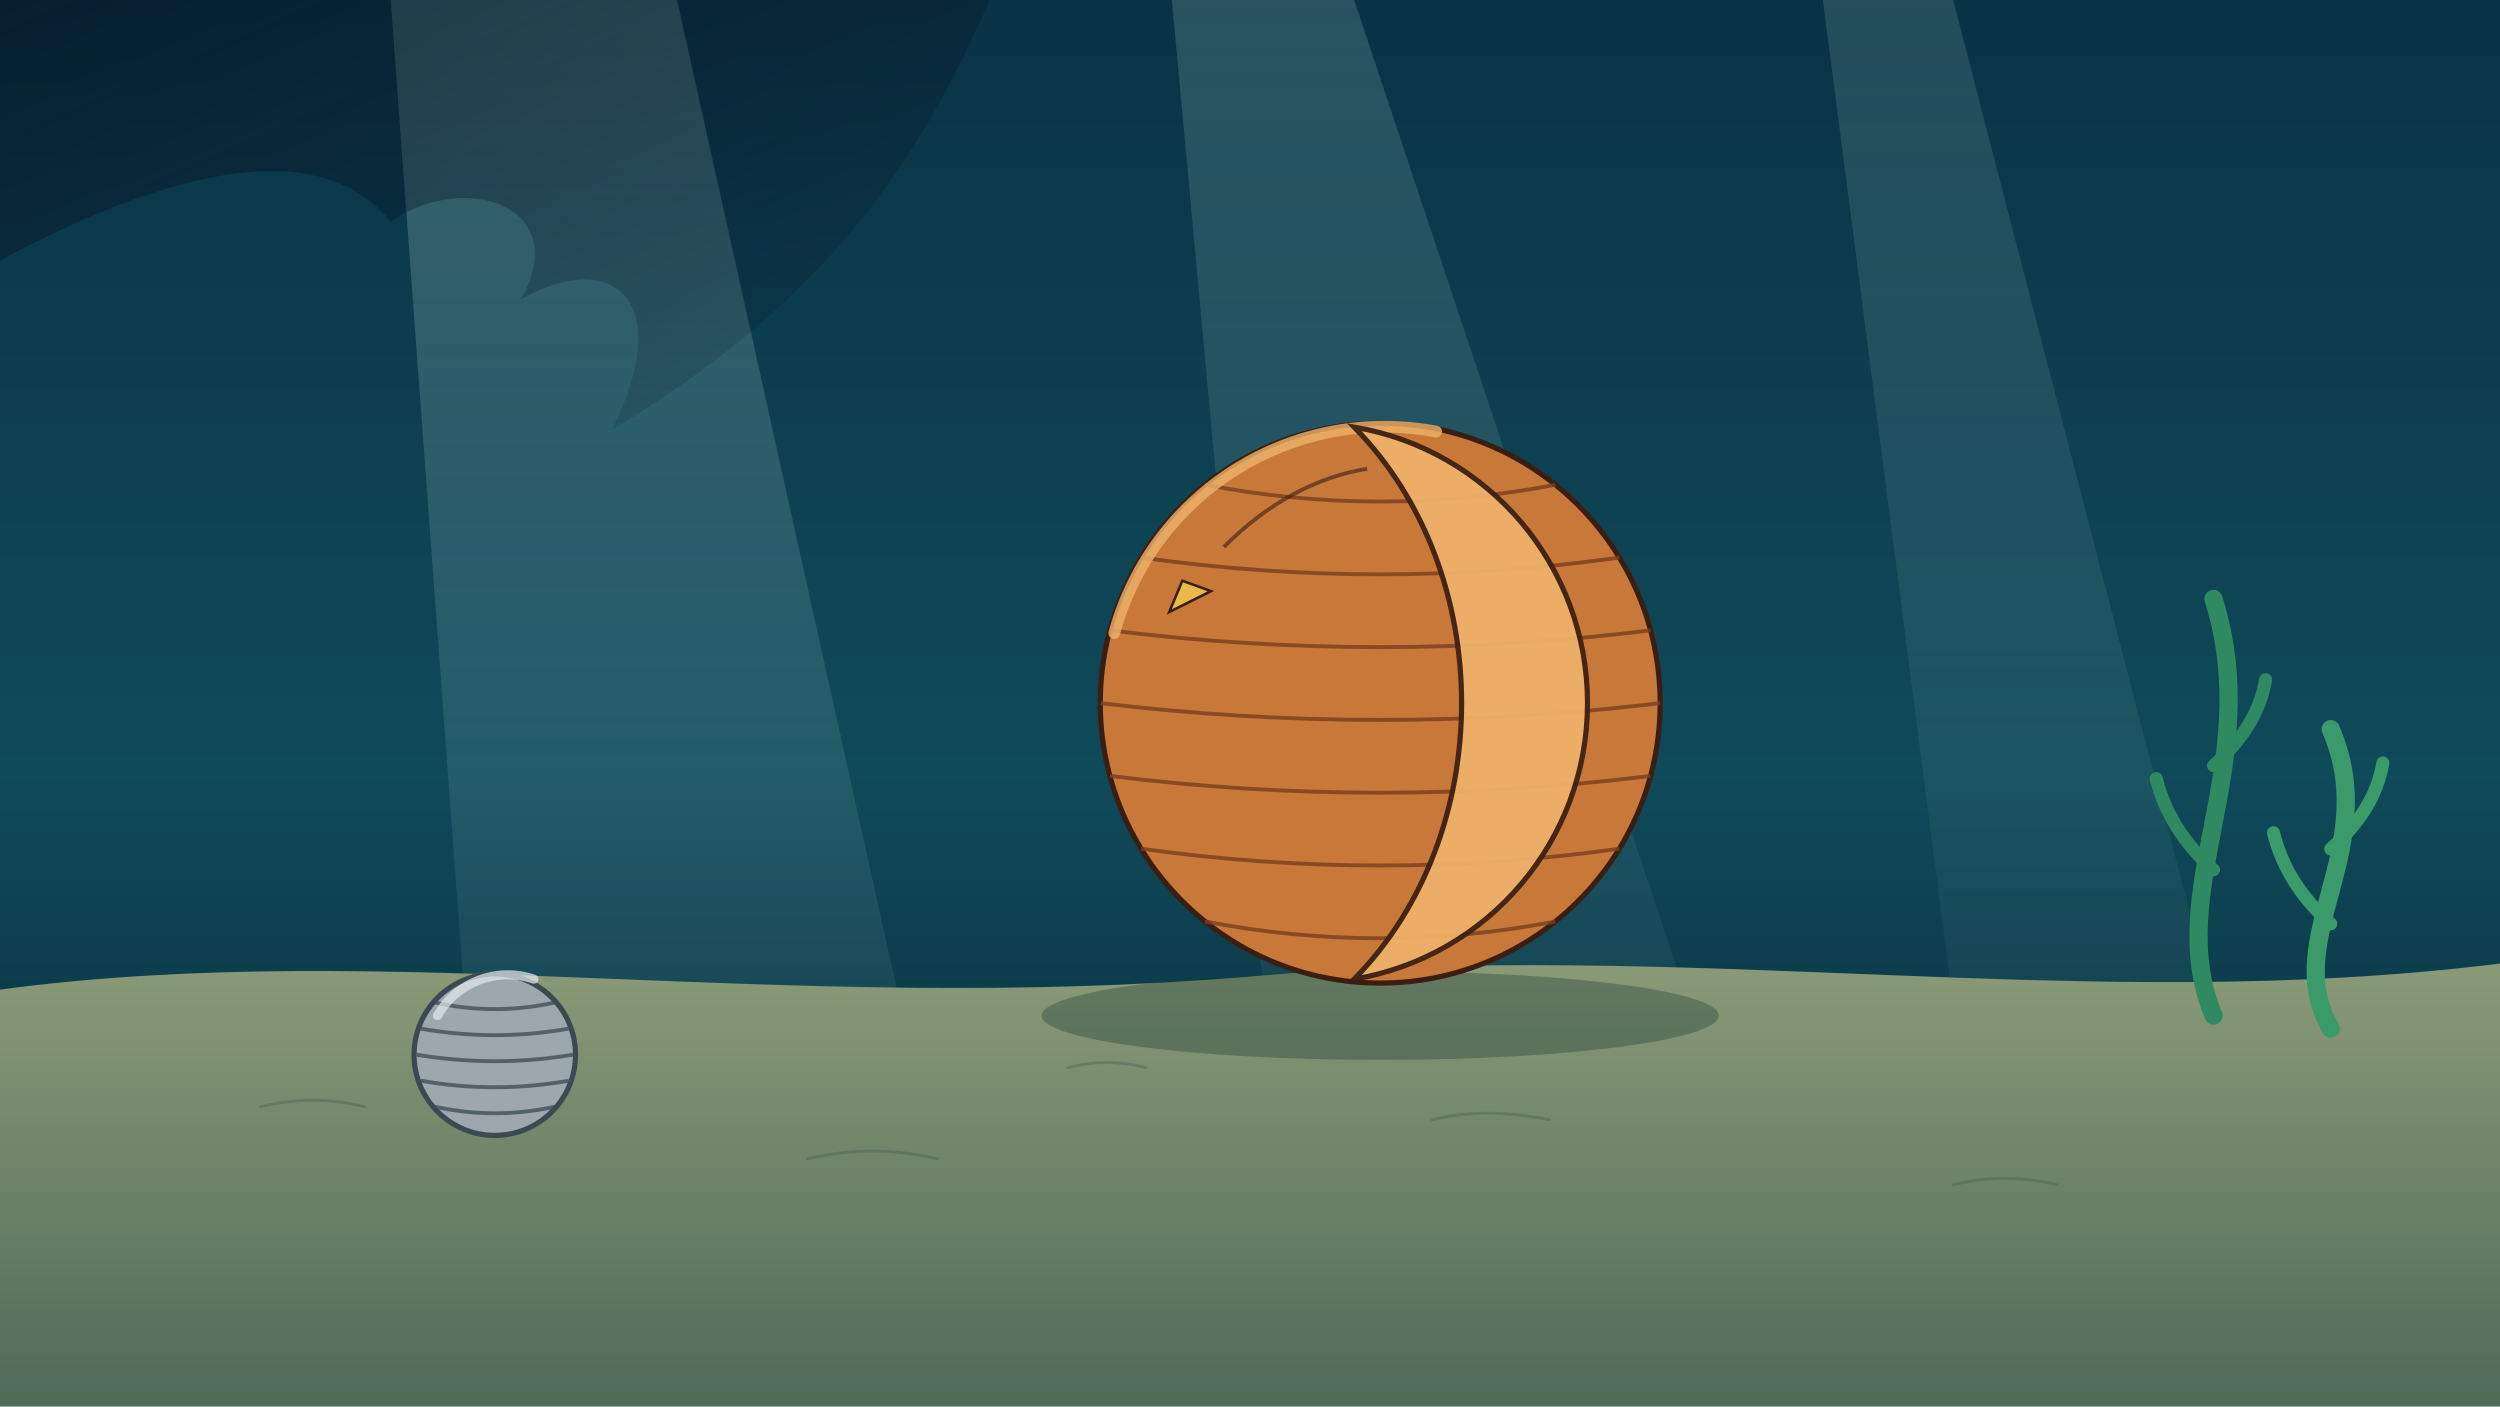
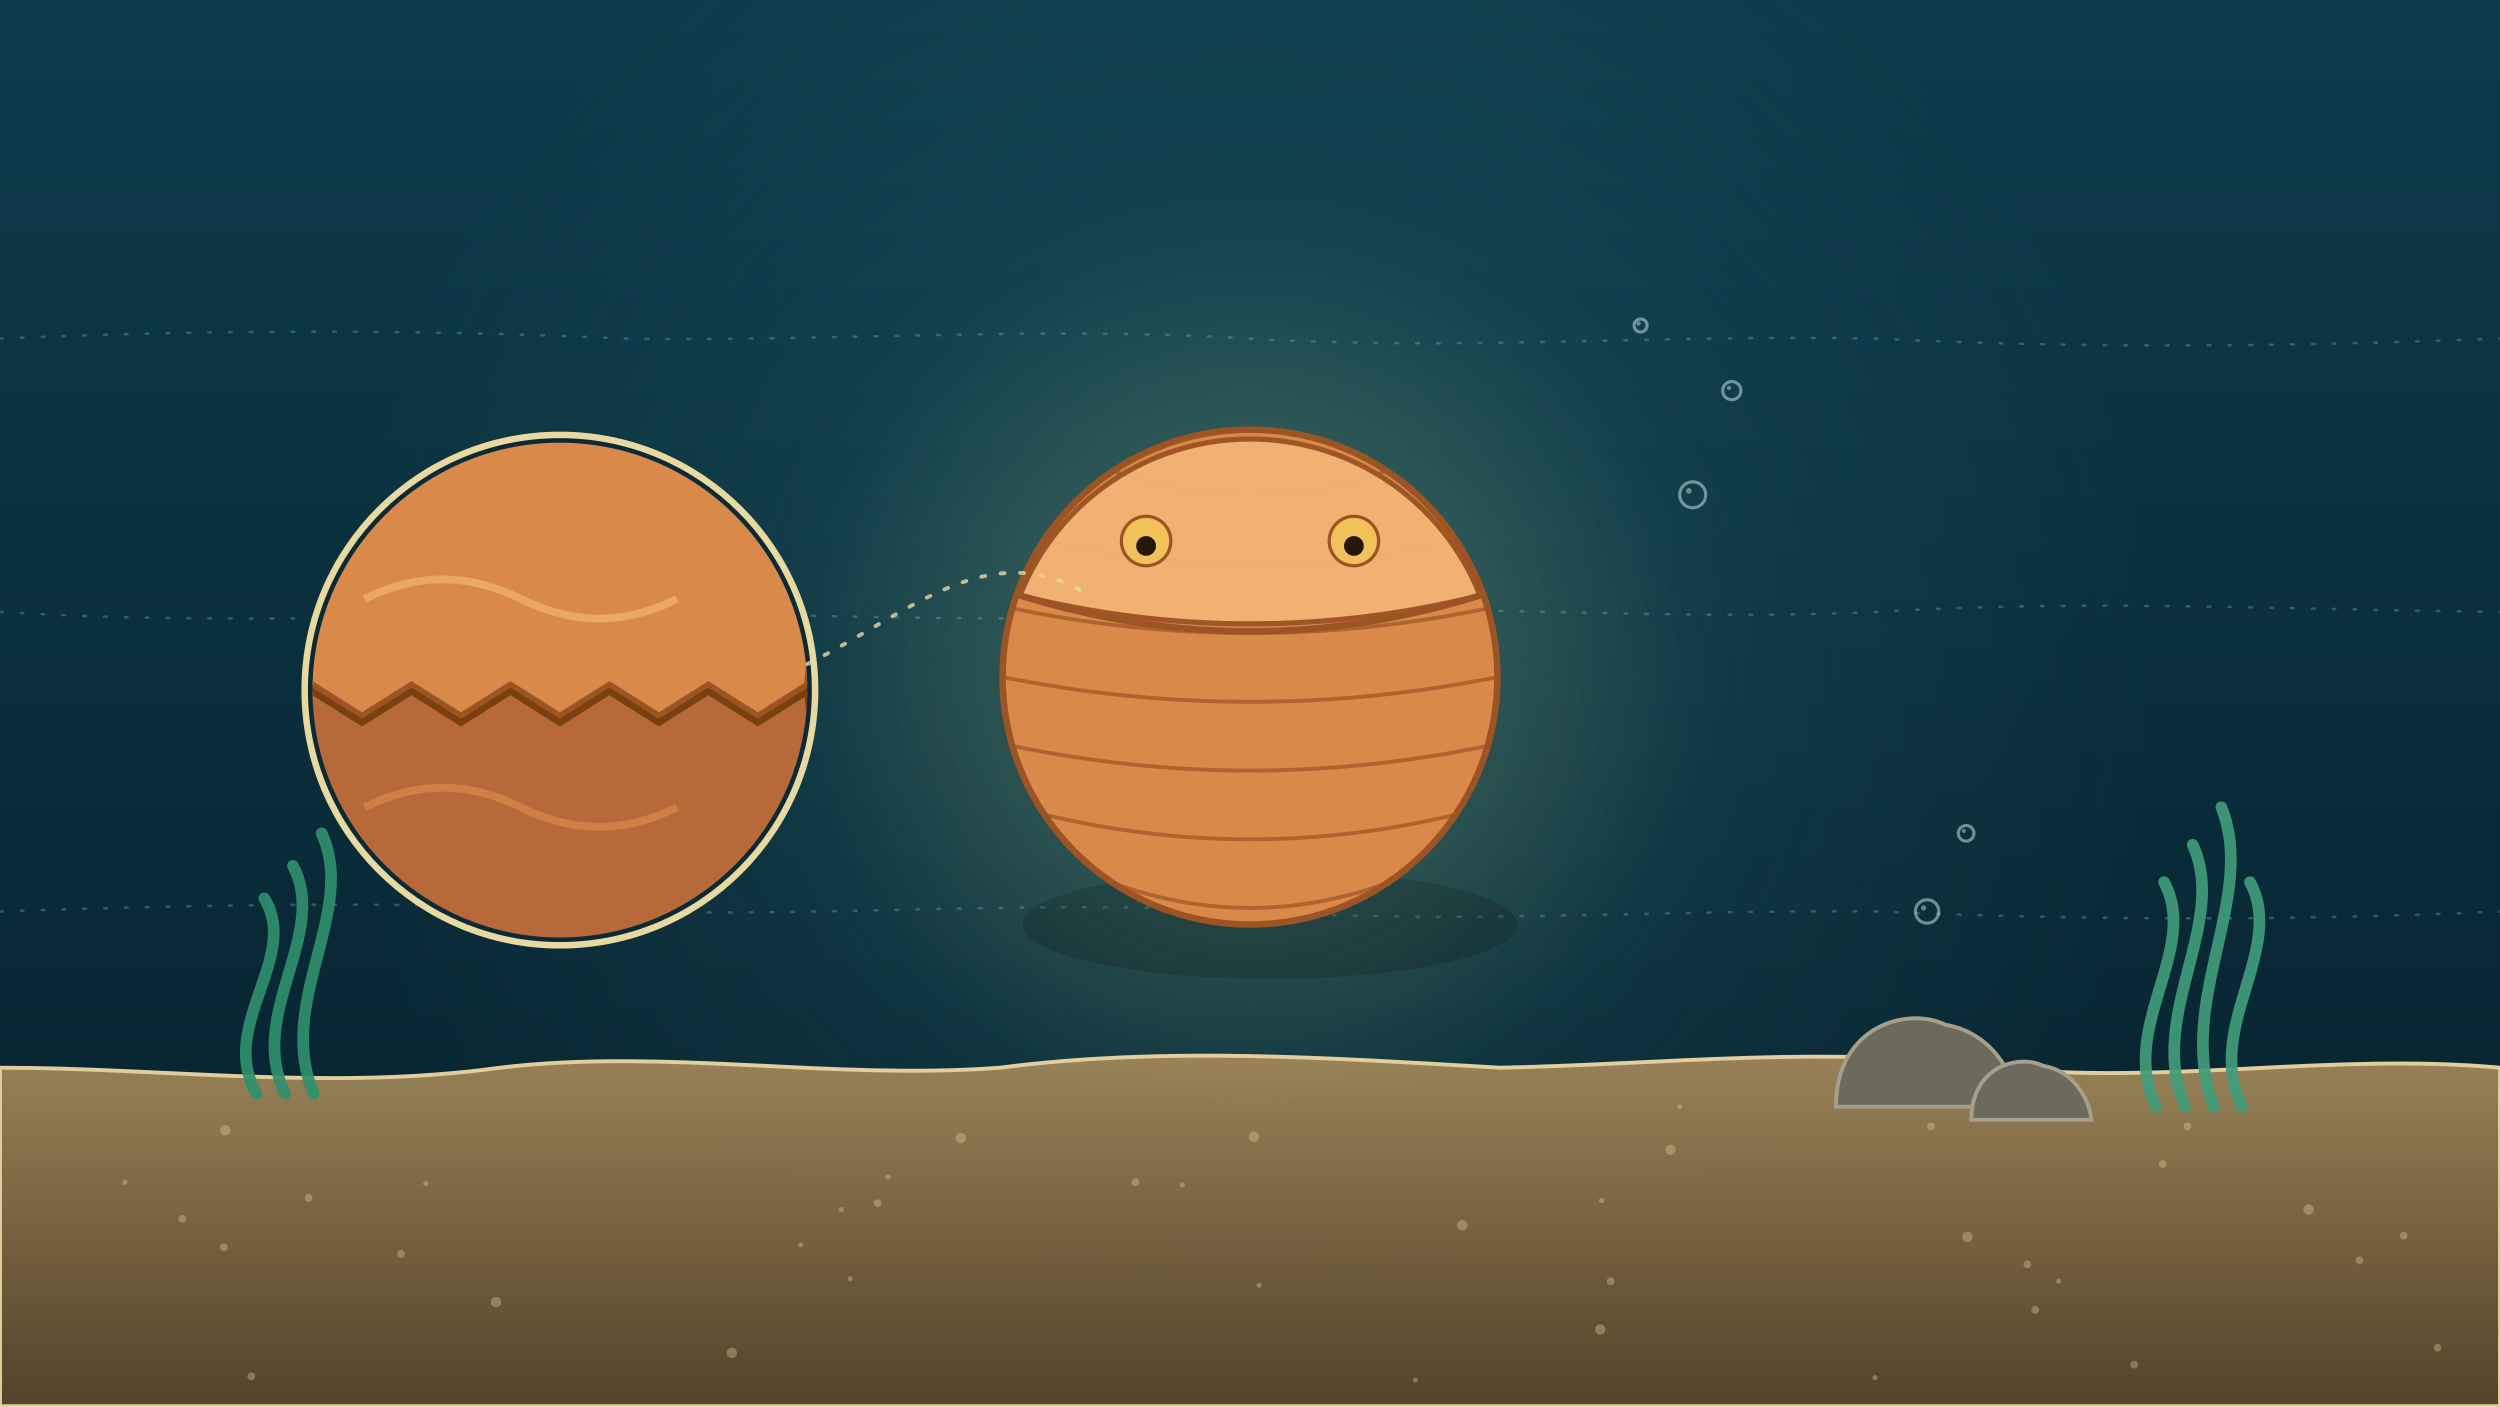
<svg xmlns="http://www.w3.org/2000/svg" viewBox="0 0 1920 1080" width="1920" height="1080">
  <defs>
-     <linearGradient id="U033sea" x1="0" y1="0" x2="0" y2="1">
-       <stop offset="0" stop-color="#0a3345" stop-opacity="1" />
-       <stop offset="0.55" stop-color="#0f4a5a" stop-opacity="1" />
-       <stop offset="1" stop-color="#072432" stop-opacity="1" />
+     <linearGradient id="U034bg" x1="0" y1="0" x2="0" y2="1">
+       <stop offset="0" stop-color="#0e3b4a" />
+       <stop offset="1" stop-color="#06202c" />
    </linearGradient>
-     <linearGradient id="U033shaft" x1="0" y1="0" x2="0" y2="1">
-       <stop offset="0" stop-color="#d8fff4" stop-opacity="0.22" />
-       <stop offset="1" stop-color="#d8fff4" stop-opacity="0" />
+     <radialGradient id="U034bgg" cx="960" cy="520" r="700" gradientUnits="userSpaceOnUse">
+       <stop offset="0" stop-color="#5ec2b7" stop-opacity="0.28" />
+       <stop offset=".55" stop-color="#5ec2b7" stop-opacity="0.07" />
+       <stop offset="1" stop-color="#5ec2b7" stop-opacity="0" />
+     </radialGradient>
+     <linearGradient id="U034fl" x1="0" y1="0" x2="0" y2="1">
+       <stop offset="0" stop-color="#9c8458" />
+       <stop offset="1" stop-color="#54442a" />
    </linearGradient>
-     <linearGradient id="U033sand" x1="0" y1="0" x2="0" y2="1">
-       <stop offset="0" stop-color="#8a9a78" stop-opacity="1" />
-       <stop offset="1" stop-color="#4f6a58" stop-opacity="1" />
-     </linearGradient>
-     <linearGradient id="U033cs" x1="0" y1="0" x2="1" y2="1">
-       <stop offset="0" stop-color="#04101f" stop-opacity="0.55" />
-       <stop offset="1" stop-color="#04101f" stop-opacity="0.05" />
-     </linearGradient>
+     <radialGradient id="U034bl" cx="960" cy="520" r="340" gradientUnits="userSpaceOnUse">
+       <stop offset="0" stop-color="#f2c25a" stop-opacity="0.35" />
+       <stop offset=".55" stop-color="#f2c25a" stop-opacity="0.087" />
+       <stop offset="1" stop-color="#f2c25a" stop-opacity="0" />
+     </radialGradient>
+     <clipPath id="U034inset">
+       <path d="M240,530 a190,190 0 1 0 380,0 a190,190 0 1 0 -380,0 Z" />
+     </clipPath>
  </defs>
-   <rect width="1920" height="1080" fill="url(#U033sea)" />
-   <g fill="url(#U033shaft)">
-     <path d="M300,0 L520,0 L760,1080 L380,1080Z" />
-     <path d="M900,0 L1040,0 L1400,1080 L1000,1080Z" opacity=".7" />
-     <path d="M1400,0 L1500,0 L1780,1080 L1540,1080Z" opacity=".6" />
+   <rect width="1920" height="1080" fill="url(#U034bg)" />
+   <circle cx="960" cy="520" r="700" fill="url(#U034bgg)" />
+   <g fill="none" stroke="#7fd6e0" stroke-width="2" stroke-dasharray="2 14" stroke-linecap="round" opacity=".28" id="bg-lines">
+     <path d="M0,260 C158.4,253.2 316.8,252.7 480,260 C638.4,262.5 796.8,250.3 960,260 C1118.4,269.5 1276.8,256.8 1440,260 C1598.4,267.8 1756.8,266.3 1920,260" />
+     <path d="M0,470 C158.4,479.5 316.8,473.3 480,470 C638.4,472.4 796.8,479.7 960,470 C1118.4,463.1 1276.8,477.2 1440,470 C1598.4,460.2 1756.8,468.1 1920,470" />
+     <path d="M0,700 C158.4,694.6 316.8,691.6 480,700 C638.4,704.1 796.8,690.9 960,700 C1118.4,709.9 1276.8,698.5 1440,700 C1598.4,706.6 1756.8,707.5 1920,700" />
  </g>
-   <path d="M0,760 C300,720 600,780 960,750 C1300,720 1600,780 1920,740 L1920,1080 L0,1080Z" fill="url(#U033sand)" />
-   <g stroke="#3d5a4c" stroke-width="2.2" fill="none" opacity=".35" stroke-linecap="round">
-     <path d="M200,850 q40,-10 80,0" />
-     <path d="M620,890 q50,-12 100,0" />
-     <path d="M1100,860 q40,-10 90,0" />
-     <path d="M1500,910 q40,-10 80,0" />
-     <path d="M820,820 q30,-8 60,0" />
+   <path d="M0,820 C126.7,820 253.4,838 384,820 C510.7,804.9 637.4,829.7 768,820 C894.7,803.6 1021.4,812.5 1152,820 C1278.7,817.5 1405.4,802.2 1536,820 C1662.7,833.6 1789.4,808.2 1920,820 L1920,1080 L0,1080 Z" fill="url(#U034fl)" stroke="#e8d3a0" stroke-width="3" opacity=".97" id="bg-floor" />
+   <g fill="#e8d3a0" opacity=".35" id="bg-grains">
+     <circle cx="1123" cy="941" r="4" />
+     <circle cx="96" cy="908" r="2" />
+     <circle cx="1846" cy="949" r="3" />
+     <circle cx="172" cy="958" r="3" />
+     <circle cx="738" cy="874" r="4" />
+     <circle cx="1087" cy="1060" r="2" />
+     <circle cx="237" cy="920" r="3" />
+     <circle cx="1290" cy="850" r="2" />
+     <circle cx="1581" cy="984" r="2" />
+     <circle cx="1680" cy="865" r="3" />
+     <circle cx="562" cy="1039" r="4" />
+     <circle cx="1483" cy="865" r="3" />
+     <circle cx="381" cy="1000" r="4" />
+     <circle cx="674" cy="924" r="3" />
+     <circle cx="682" cy="904" r="2" />
+     <circle cx="967" cy="987" r="2" />
+     <circle cx="1283" cy="883" r="4" />
+     <circle cx="1511" cy="950" r="4" />
+     <circle cx="908" cy="910" r="2" />
+     <circle cx="1440" cy="1058" r="2" />
+     <circle cx="1229" cy="1021" r="4" />
+     <circle cx="193" cy="1057" r="3" />
+     <circle cx="615" cy="956" r="2" />
+     <circle cx="1230" cy="922" r="2" />
+     <circle cx="1661" cy="894" r="3" />
+     <circle cx="1639" cy="1048" r="3" />
+     <circle cx="963" cy="873" r="4" />
+     <circle cx="1557" cy="971" r="3" />
+     <circle cx="1812" cy="968" r="3" />
+     <circle cx="308" cy="963" r="3" />
+     <circle cx="327" cy="909" r="2" />
+     <circle cx="646" cy="929" r="2" />
+     <circle cx="653" cy="982" r="2" />
+     <circle cx="1237" cy="984" r="3" />
+     <circle cx="872" cy="908" r="3" />
+     <circle cx="1773" cy="929" r="4" />
+     <circle cx="1872" cy="1035" r="3" />
+     <circle cx="1563" cy="1006" r="3" />
+     <circle cx="173" cy="868" r="4" />
+     <circle cx="140" cy="936" r="3" />
  </g>
-   <path d="M0,0 L760,0 C700,140 620,240 470,330 C520,230 470,190 400,230 C440,160 360,130 300,170 C250,110 150,120 0,200Z" fill="url(#U033cs)" />
-   <ellipse cx="1060" cy="780" rx="260" ry="34" fill="#1b3a30" opacity=".35" />
-   <g id="mv-core-wobble-trilobite-ball">
-     <circle cx="1060" cy="540" r="215" fill="#c8793a" stroke="#3b1e12" stroke-width="4" />
-     <path d="M925.457,372.3 Q1060,398.1 1194.543,372.3" fill="none" stroke="#7a3d1d" stroke-width="3" opacity=".8" />
-     <path d="M876.354,428.2 Q1060,454.0 1243.646,428.2" fill="none" stroke="#7a3d1d" stroke-width="3" opacity=".8" />
-     <path d="M852.394,484.1 Q1060,509.9 1267.606,484.1" fill="none" stroke="#7a3d1d" stroke-width="3" opacity=".8" />
-     <path d="M845.0,540.0 Q1060,565.8 1275.0,540.0" fill="none" stroke="#7a3d1d" stroke-width="3" opacity=".8" />
-     <path d="M852.394,595.9 Q1060,621.7 1267.606,595.9" fill="none" stroke="#7a3d1d" stroke-width="3" opacity=".8" />
-     <path d="M876.354,651.8 Q1060,677.6 1243.646,651.8" fill="none" stroke="#7a3d1d" stroke-width="3" opacity=".8" />
-     <path d="M925.457,707.7 Q1060,733.5 1194.543,707.7" fill="none" stroke="#7a3d1d" stroke-width="3" opacity=".8" />
-     <path d="M855.75,486.25 A215,215 0 0 1 1103.0,331.45" fill="none" stroke="#efb36a" stroke-width="9" stroke-linecap="round" opacity=".8" />
-     <path d="M1040,328 A215,215 0 0 1 1040,752 C1150,640 1150,440 1040,328Z" fill="#efb36a" stroke="#3b1e12" stroke-width="4" opacity=".92" />
-     <path d="M940,420 q50,-50 110,-60" fill="none" stroke="#3b1e12" stroke-width="3" opacity=".6" />
-     <path d="M898,470 l10,-24 l22,8 z" fill="#e9b94c" stroke="#3b1e12" stroke-width="2" />
+   <g id="mv-sway-seaweed-left" data-pivot="222 840">
+     <path d="M197,840 C167,787.5 231,735 203,690" fill="none" stroke="#2f8f6c" stroke-width="9" stroke-linecap="round" opacity=".92" />
+     <path d="M219,840 C189,778.8 253,717.5 225,665" fill="none" stroke="#2f8f6c" stroke-width="9" stroke-linecap="round" opacity=".92" />
+     <path d="M241,840 C211,770 275,700 247,640" fill="none" stroke="#2f8f6c" stroke-width="9" stroke-linecap="round" opacity=".92" />
  </g>
-   <g id="mv-rollby-pill-bug">
-     <circle cx="380" cy="810" r="62" fill="#9ca8ae" stroke="#3b4a52" stroke-width="4" />
-     <path d="M334.2,770 Q380,780 425.8,770" fill="none" stroke="#3b4a52" stroke-width="3" opacity=".75" />
-     <path d="M323.2,790 Q380,800 436.8,790" fill="none" stroke="#3b4a52" stroke-width="3" opacity=".75" />
-     <path d="M320.0,810 Q380,820 440.0,810" fill="none" stroke="#3b4a52" stroke-width="3" opacity=".75" />
-     <path d="M323.2,830 Q380,840 436.8,830" fill="none" stroke="#3b4a52" stroke-width="3" opacity=".75" />
-     <path d="M334.2,850 Q380,860 425.8,850" fill="none" stroke="#3b4a52" stroke-width="3" opacity=".75" />
-     <path d="M336,780 A62,62 0 0 1 410,752" fill="none" stroke="#e4eaed" stroke-width="7" stroke-linecap="round" opacity=".7" />
+   <g id="mv-sway-seaweed-right" data-pivot="1692 850">
+     <path d="M1656,850 C1626,789.6 1690,729.2 1662,677.5" fill="none" stroke="#3f9c7a" stroke-width="9" stroke-linecap="round" opacity=".92" />
+     <path d="M1678,850 C1648,779.6 1712,709.1 1684,648.8" fill="none" stroke="#3f9c7a" stroke-width="9" stroke-linecap="round" opacity=".92" />
+     <path d="M1700,850 C1670,769.5 1734,689 1706,620" fill="none" stroke="#3f9c7a" stroke-width="9" stroke-linecap="round" opacity=".92" />
+     <path d="M1722,850 C1692,789.6 1756,729.2 1728,677.5" fill="none" stroke="#3f9c7a" stroke-width="9" stroke-linecap="round" opacity=".92" />
  </g>
-   <g id="mv-sway-kelp-1" fill="none" stroke="#2f8a62" stroke-width="14" stroke-linecap="round" data-pivot="1700 780">
-     <path d="M1700,780 C1660,684.0 1740,588.0 1700,460" />
-     <path d="M1700,668.0 q-34,-30 -44,-70" stroke-width="10" />
-     <path d="M1700,588.0 q34,-30 40,-66" stroke-width="10" />
+   <path d="M1410,850 C1410,787 1466,773 1494,787 C1536,794 1550,836 1550,850 Z" fill="#6c6a5c" stroke="#a5a08a" stroke-width="3" />
+   <path d="M1514,860 C1514,818.6 1550.8,809.4 1569.2,818.6 C1596.8,823.2 1606,850.8 1606,860 Z" fill="#6c6a5c" stroke="#a5a08a" stroke-width="3" />
+   <circle cx="960" cy="520" r="340" fill="url(#U034bl)" />
+   <g id="mv-core-orbit-trilobite-ball">
+     <g transform="translate(960 520) rotate(0)">
+       <ellipse cx="15.2" cy="190.0" rx="190.0" ry="41.8" fill="#000" opacity=".16" />
+       <circle r="190" fill="#d98a4a" stroke="#9c5424" stroke-width="5" />
+       <path d="M-105,-158.3 Q0,-120.3 105,-158.3" fill="none" stroke="#9c5424" stroke-width="3" opacity=".7" />
+       <path d="M-158,-105.6 Q0,-67.6 158,-105.6" fill="none" stroke="#9c5424" stroke-width="3" opacity=".7" />
+       <path d="M-182.5,-52.8 Q0,-14.8 182.5,-52.8" fill="none" stroke="#9c5424" stroke-width="3" opacity=".7" />
+       <path d="M-190,0 Q0,38 190,0" fill="none" stroke="#9c5424" stroke-width="3" opacity=".7" />
+       <path d="M-182.5,52.8 Q0,90.8 182.5,52.8" fill="none" stroke="#9c5424" stroke-width="3" opacity=".7" />
+       <path d="M-158,105.6 Q0,143.6 158,105.6" fill="none" stroke="#9c5424" stroke-width="3" opacity=".7" />
+       <path d="M-105,158.3 Q0,196.3 105,158.3" fill="none" stroke="#9c5424" stroke-width="3" opacity=".7" />
+       <path d="M-176.7,-62.7 A190,190 0 0 1 176.7,-62.7 Q0,-19 -176.7,-62.7 Z" fill="#f1b374" stroke="#9c5424" stroke-width="4" opacity=".95" />
+       <path d="M-176.7,-62.7 Q0,-7.6 176.7,-62.7" fill="none" stroke="#9c5424" stroke-width="5" />
+       <circle cx="-79.8" cy="-104.5" r="19" fill="#f2c25a" stroke="#9c5424" stroke-width="2.5" />
+       <circle cx="-79.8" cy="-100.7" r="7.6" fill="#2a1608" />
+       <circle cx="79.8" cy="-104.5" r="19" fill="#f2c25a" stroke="#9c5424" stroke-width="2.5" />
+       <circle cx="79.8" cy="-100.7" r="7.6" fill="#2a1608" />
+     </g>
  </g>
-   <g id="mv-sway-kelp-2" fill="none" stroke="#3a9a6a" stroke-width="14" stroke-linecap="round" data-pivot="1790 790">
-     <path d="M1790,790 C1750,721.0 1830,652.0 1790,560" />
-     <path d="M1790,709.5 q-34,-30 -44,-70" stroke-width="10" />
-     <path d="M1790,652.0 q34,-30 40,-66" stroke-width="10" />
+   <circle cx="430" cy="530" r="196" fill="#0b2a36" stroke="#e8d9a0" stroke-width="5" />
+   <g clip-path="url(#U034inset)">
+     <rect x="240" y="340" width="380" height="380" fill="#08222c" />
+     <g id="mv-slide-head-plate" data-dy="-110" data-dx="0" data-delay=".6">
+       <path d="M220,310 L220,526 L240,526 L278,550 L316,526 L354,550 L392,526 L430,550 L468,526 L506,550 L544,526 L582,550 L620,526 L640,310 Z" fill="#d98a4a" stroke="#9c5424" stroke-width="5" />
+       <path d="M280,460 q60,-30 120,0 q60,30 120,0" fill="none" stroke="#f1b374" stroke-width="6" opacity=".7" />
+     </g>
+     <g id="mv-slide-tail-plate" data-dy="110" data-dx="0" data-delay=".6">
+       <path d="M220,750 L220,531 L240,531 L278,555 L316,531 L354,555 L392,531 L430,555 L468,531 L506,555 L544,531 L582,555 L620,531 L640,750 Z" fill="#b8693a" stroke="#7a4010" stroke-width="5" />
+       <path d="M280,620 q60,-30 120,0 q60,30 120,0" fill="none" stroke="#d98a4a" stroke-width="6" opacity=".7" />
+     </g>
+   </g>
+   <path d="M620,510 C700,470 760,410 836,457" fill="none" stroke="#e8d9a0" stroke-width="3" stroke-dasharray="3 12" stroke-linecap="round" opacity=".8" />
+   <circle cx="1300" cy="380" r="10" fill="none" stroke="#cfeff0" stroke-width="2.4" opacity="0.5" />
+   <circle cx="1297.0" cy="377.0" r="2.2" fill="#fff" opacity="0.4" />
+   <circle cx="1330" cy="300" r="7" fill="none" stroke="#cfeff0" stroke-width="2.4" opacity="0.5" />
+   <circle cx="1327.9" cy="297.9" r="1.6" fill="#fff" opacity="0.4" />
+   <circle cx="1260" cy="250" r="5" fill="none" stroke="#cfeff0" stroke-width="2.4" opacity="0.5" />
+   <circle cx="1258.5" cy="248.5" r="1.6" fill="#fff" opacity="0.4" />
+   <g id="mv-bubble-rise-bubble" data-rise="140" data-per="3">
+     <circle cx="1480" cy="700" r="9" fill="none" stroke="#cfeff0" stroke-width="2.4" opacity="0.5" />
+     <circle cx="1477.3" cy="697.3" r="1.98" fill="#fff" opacity="0.4" />
+     <circle cx="1510" cy="640" r="6" fill="none" stroke="#cfeff0" stroke-width="2.4" opacity="0.5" />
+     <circle cx="1508.2" cy="638.2" r="1.6" fill="#fff" opacity="0.4" />
  </g>
</svg>
